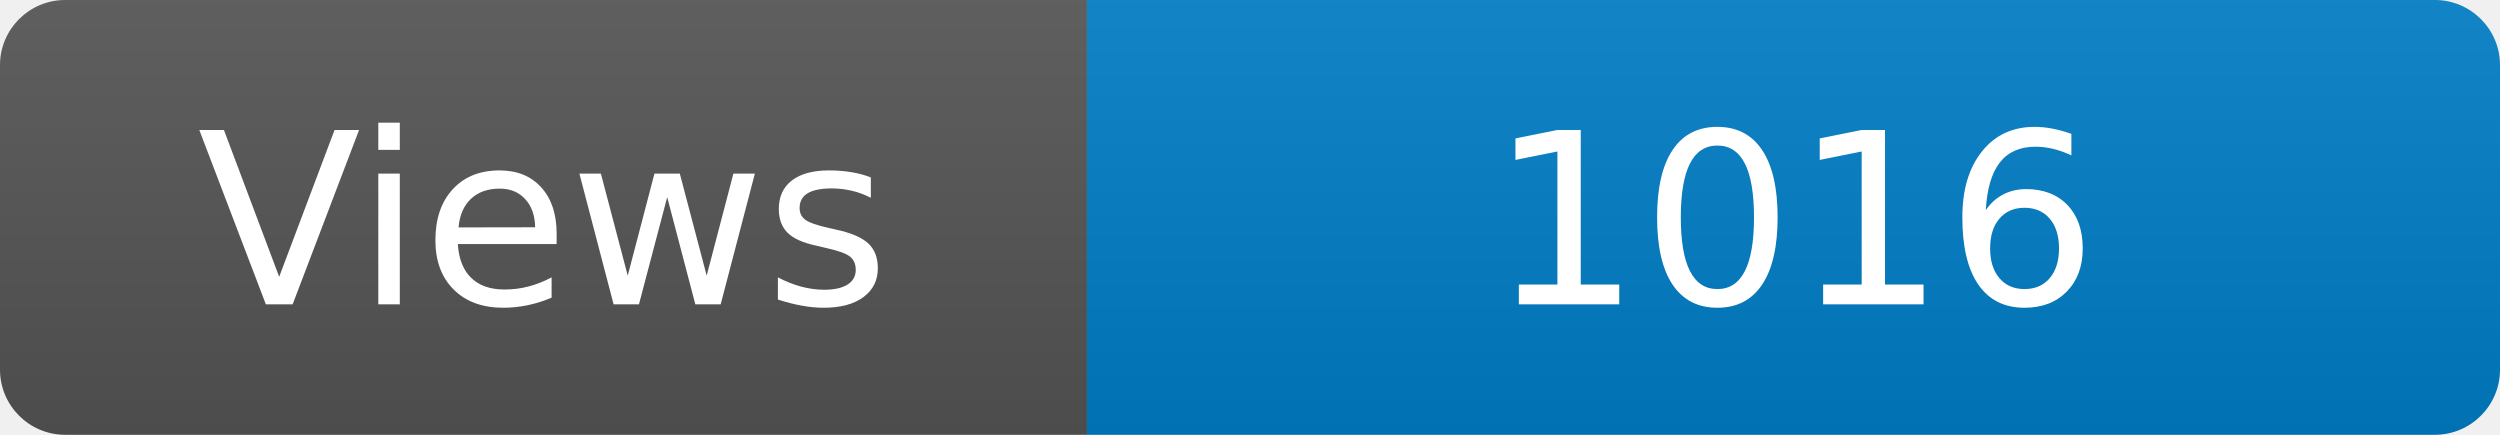
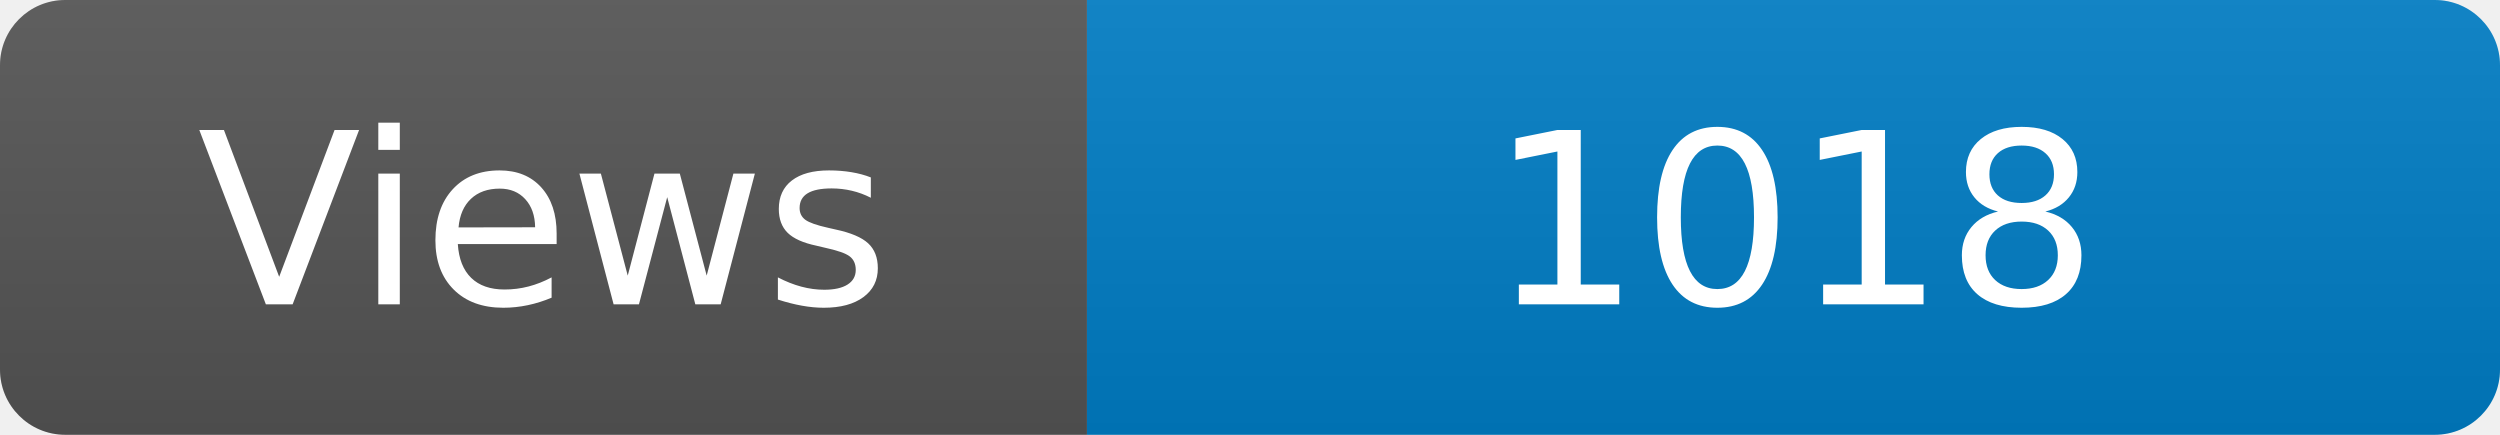
<svg xmlns="http://www.w3.org/2000/svg" width="115" height="20" role="img" aria-label="Maintained?: yes">
  <linearGradient id="s" x2="0" y2="100%">
    <stop offset="0" stop-color="#bbb" stop-opacity=".1" />
    <stop offset="1" stop-opacity=".1" />
  </linearGradient>
  <clipPath id="r">
    <rect width="115" height="20" rx="3" fill="#fff" />
  </clipPath>
  <g clip-path="url(#r)">
    <rect width="50" height="20" fill="#555" />
    <rect x="50" width="160" height="20" fill="#007ec6" />
    <rect width="115" height="20" fill="url(#s)" />
  </g>
  <g fill="#fff" text-anchor="middle" font-family="Verdana,Geneva,DejaVu Sans,sans-serif" font-size="110">
    <text x="250" y="140" transform="scale(.1)" fill="#fff">Views</text>
-     <text x="825" y="140" transform="scale(.1)" fill="#fff">1016</text>
+     <text x="825" y="140" transform="scale(.1)" fill="#fff">1018</text>
  </g>
</svg>
